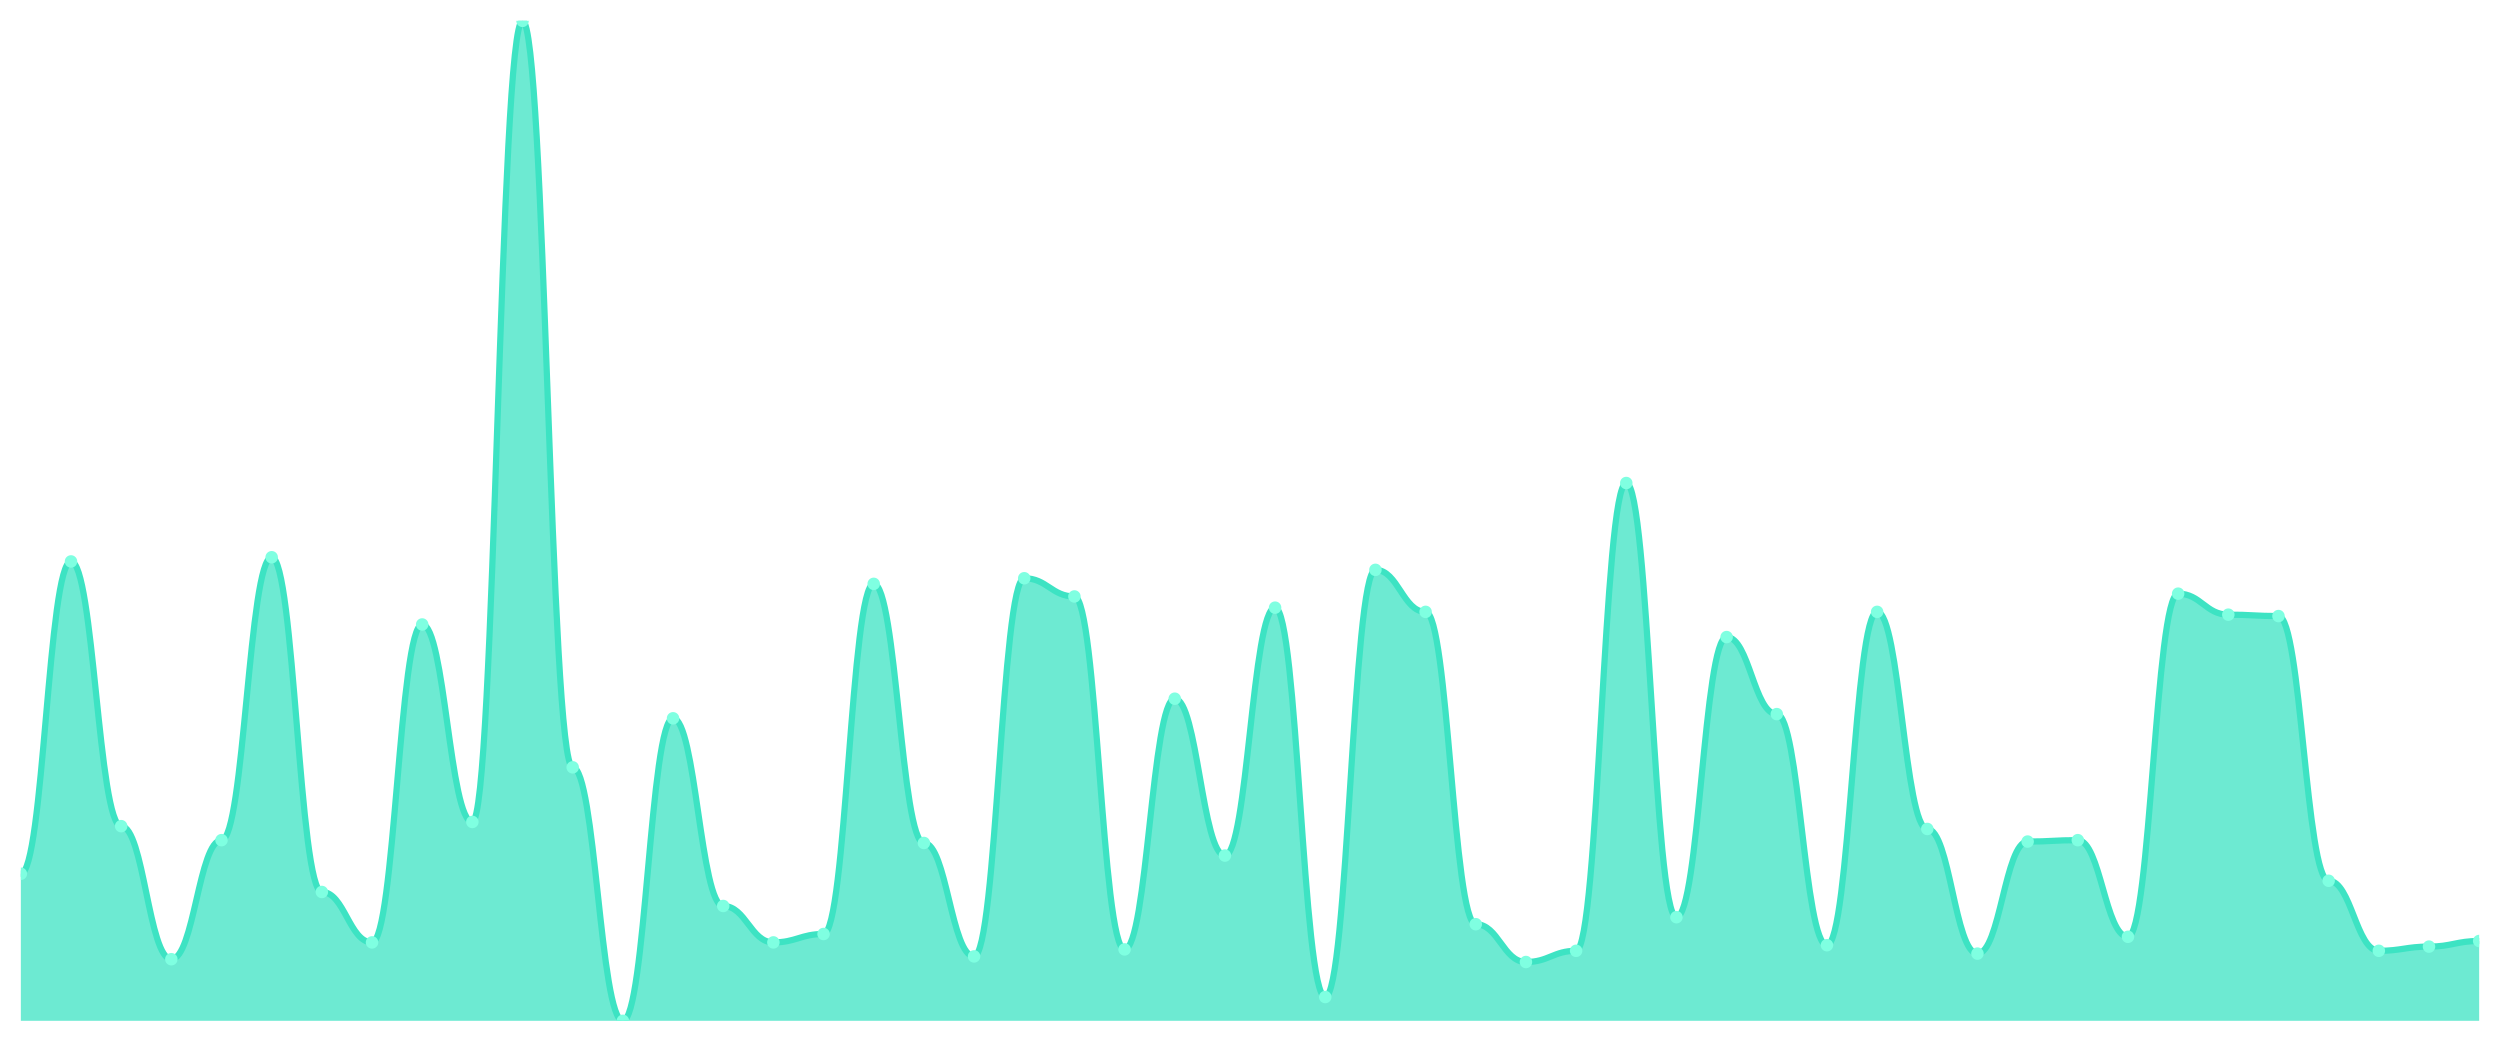
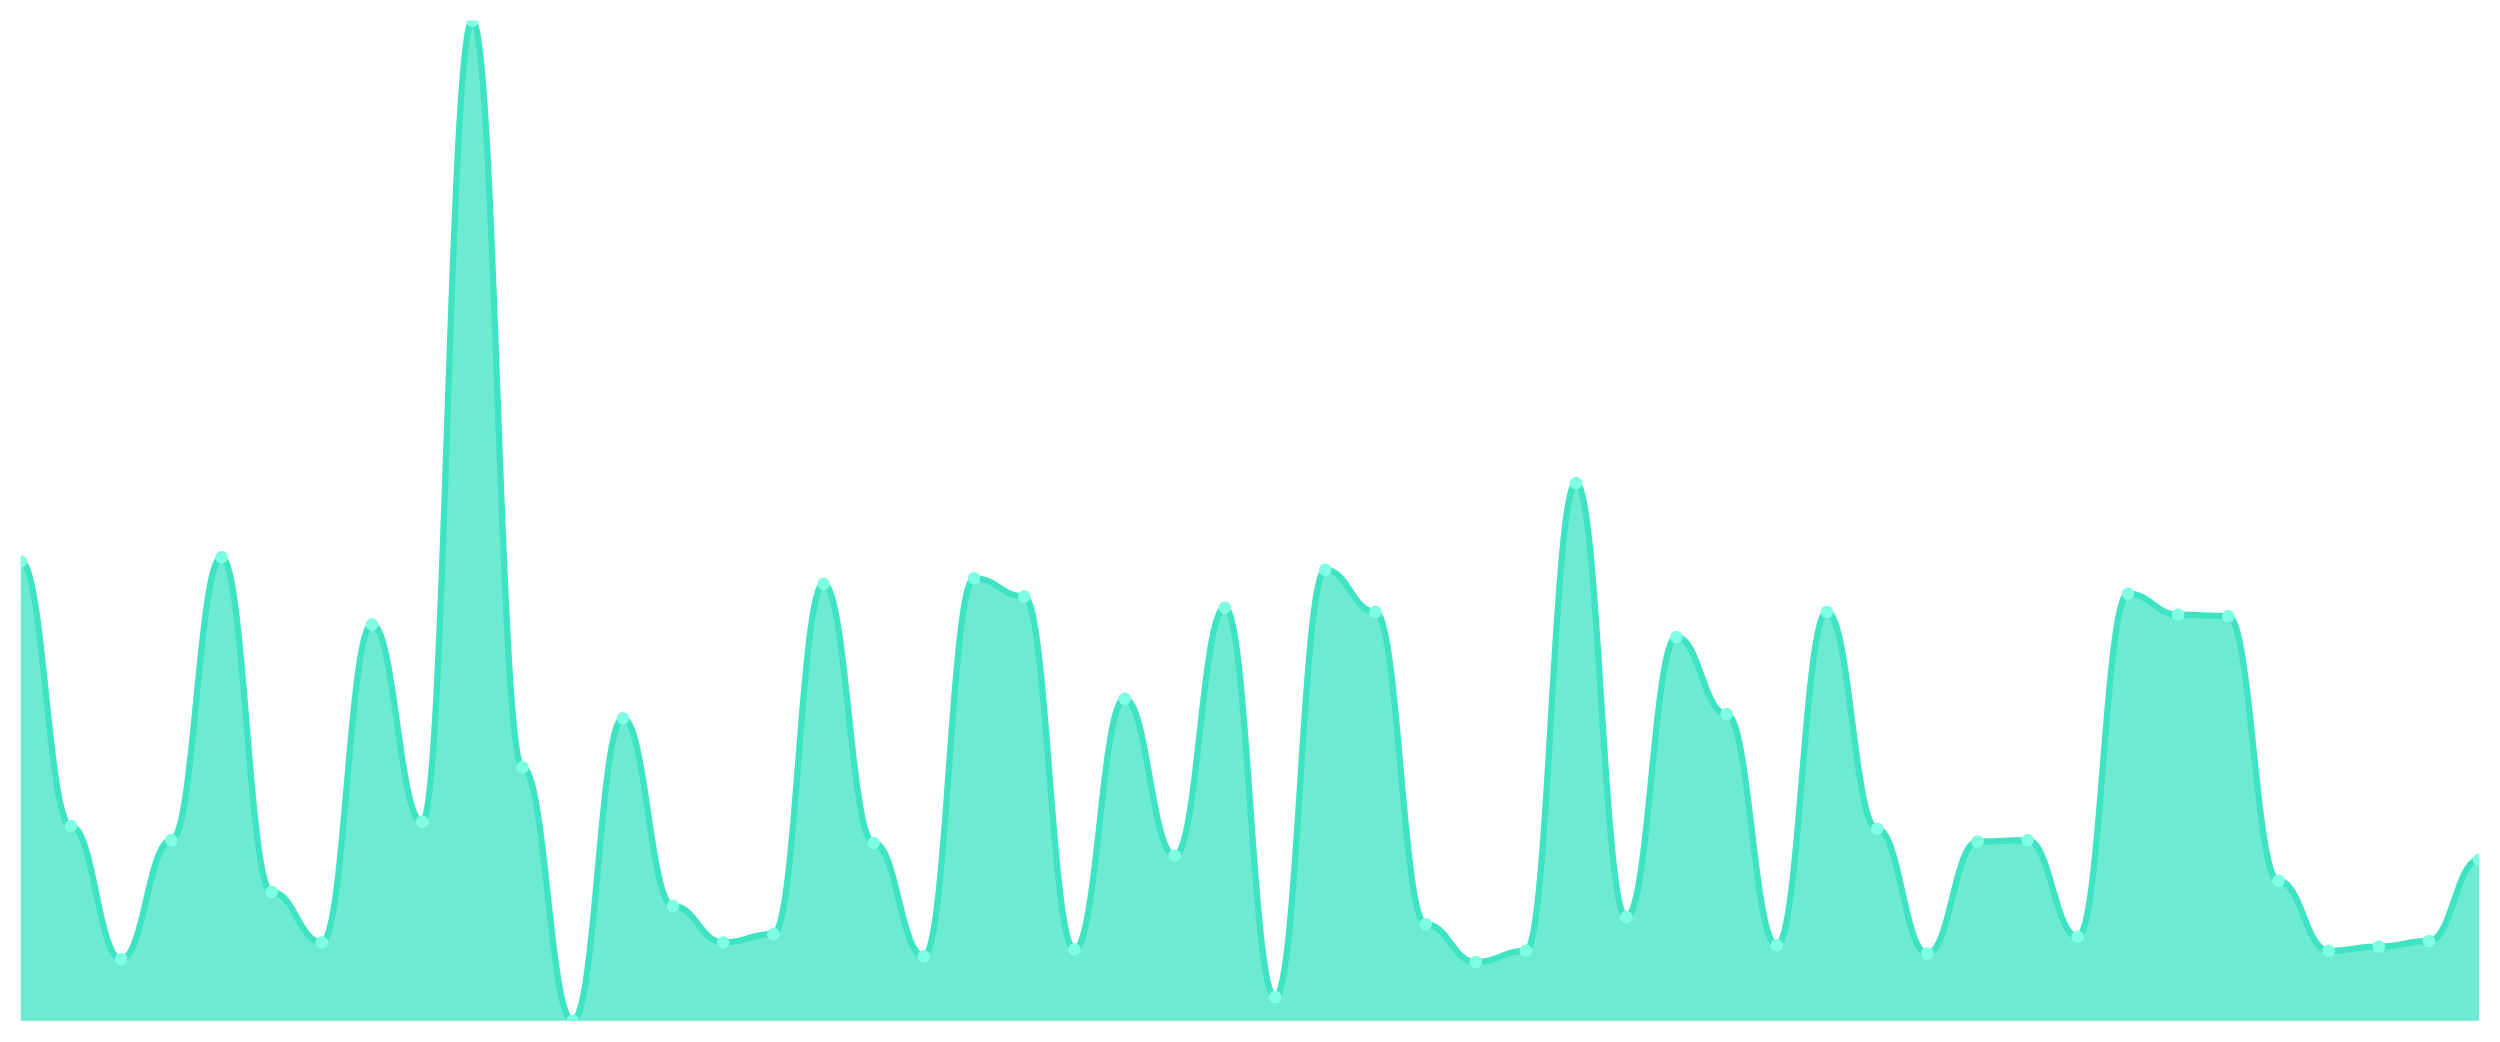
<svg xmlns="http://www.w3.org/2000/svg" viewBox="0 0 1200 500" width="1200" height="500">
  <defs>
    <clipPath id="c">
      <rect x="10" y="10" width="1180" height="480" />
    </clipPath>
  </defs>
  <rect width="1200" height="500" fill="none" />
  <g clip-path="url(#c)">
-     <path d="M 10,490 L 10,419.412 C 20.837,419.412 23.245,269.496 34.082,269.496 C 44.918,269.496 47.327,396.555 58.163,396.555 C 69,396.555 71.408,460.42 82.245,460.42 C 93.082,460.42 95.49,403.277 106.327,403.277 C 117.163,403.277 119.571,267.479 130.408,267.479 C 141.245,267.479 143.653,428.151 154.49,428.151 C 165.327,428.151 167.735,452.353 178.571,452.353 C 189.408,452.353 191.816,299.748 202.653,299.748 C 213.49,299.748 215.898,394.538 226.735,394.538 C 237.571,394.538 239.98,10 250.816,10 C 261.653,10 264.061,368.319 274.898,368.319 C 285.735,368.319 288.143,490 298.98,490 C 309.816,490 312.224,344.79 323.061,344.79 C 333.898,344.79 336.306,434.874 347.143,434.874 C 357.98,434.874 360.388,452.353 371.224,452.353 C 382.061,452.353 384.469,448.319 395.306,448.319 C 406.143,448.319 408.551,280.252 419.388,280.252 C 430.224,280.252 432.633,404.622 443.469,404.622 C 454.306,404.622 456.714,459.076 467.551,459.076 C 478.388,459.076 480.796,277.563 491.633,277.563 C 502.469,277.563 504.878,286.303 515.714,286.303 C 526.551,286.303 528.959,455.714 539.796,455.714 C 550.633,455.714 553.041,335.378 563.878,335.378 C 574.714,335.378 577.122,410.672 587.959,410.672 C 598.796,410.672 601.204,291.681 612.041,291.681 C 622.878,291.681 625.286,478.571 636.122,478.571 C 646.959,478.571 649.367,273.529 660.204,273.529 C 671.041,273.529 673.449,293.697 684.286,293.697 C 695.122,293.697 697.531,443.613 708.367,443.613 C 719.204,443.613 721.612,461.765 732.449,461.765 C 743.286,461.765 745.694,456.387 756.531,456.387 C 767.367,456.387 769.776,231.849 780.612,231.849 C 791.449,231.849 793.857,440.252 804.694,440.252 C 815.531,440.252 817.939,305.798 828.776,305.798 C 839.612,305.798 842.02,342.773 852.857,342.773 C 863.694,342.773 866.102,453.697 876.939,453.697 C 887.776,453.697 890.184,293.697 901.02,293.697 C 911.857,293.697 914.265,397.899 925.102,397.899 C 935.939,397.899 938.347,457.731 949.184,457.731 C 960.02,457.731 962.429,403.95 973.265,403.95 C 984.102,403.95 986.51,403.277 997.347,403.277 C 1008.184,403.277 1010.592,449.664 1021.429,449.664 C 1032.265,449.664 1034.673,284.958 1045.51,284.958 C 1056.347,284.958 1058.755,295.042 1069.592,295.042 C 1080.429,295.042 1082.837,295.714 1093.673,295.714 C 1104.51,295.714 1106.918,422.773 1117.755,422.773 C 1128.592,422.773 1131,456.387 1141.837,456.387 C 1152.673,456.387 1155.082,454.37 1165.918,454.37 C 1176.755,454.37 1179.163,451.681 1190,451.681 L 1190,490 Z" fill="rgba(61,227,195,0.75)" />
-     <path d="M 10,419.412 C 20.837,419.412 23.245,269.496 34.082,269.496 C 44.918,269.496 47.327,396.555 58.163,396.555 C 69,396.555 71.408,460.42 82.245,460.42 C 93.082,460.42 95.49,403.277 106.327,403.277 C 117.163,403.277 119.571,267.479 130.408,267.479 C 141.245,267.479 143.653,428.151 154.49,428.151 C 165.327,428.151 167.735,452.353 178.571,452.353 C 189.408,452.353 191.816,299.748 202.653,299.748 C 213.49,299.748 215.898,394.538 226.735,394.538 C 237.571,394.538 239.98,10 250.816,10 C 261.653,10 264.061,368.319 274.898,368.319 C 285.735,368.319 288.143,490 298.98,490 C 309.816,490 312.224,344.79 323.061,344.79 C 333.898,344.79 336.306,434.874 347.143,434.874 C 357.98,434.874 360.388,452.353 371.224,452.353 C 382.061,452.353 384.469,448.319 395.306,448.319 C 406.143,448.319 408.551,280.252 419.388,280.252 C 430.224,280.252 432.633,404.622 443.469,404.622 C 454.306,404.622 456.714,459.076 467.551,459.076 C 478.388,459.076 480.796,277.563 491.633,277.563 C 502.469,277.563 504.878,286.303 515.714,286.303 C 526.551,286.303 528.959,455.714 539.796,455.714 C 550.633,455.714 553.041,335.378 563.878,335.378 C 574.714,335.378 577.122,410.672 587.959,410.672 C 598.796,410.672 601.204,291.681 612.041,291.681 C 622.878,291.681 625.286,478.571 636.122,478.571 C 646.959,478.571 649.367,273.529 660.204,273.529 C 671.041,273.529 673.449,293.697 684.286,293.697 C 695.122,293.697 697.531,443.613 708.367,443.613 C 719.204,443.613 721.612,461.765 732.449,461.765 C 743.286,461.765 745.694,456.387 756.531,456.387 C 767.367,456.387 769.776,231.849 780.612,231.849 C 791.449,231.849 793.857,440.252 804.694,440.252 C 815.531,440.252 817.939,305.798 828.776,305.798 C 839.612,305.798 842.02,342.773 852.857,342.773 C 863.694,342.773 866.102,453.697 876.939,453.697 C 887.776,453.697 890.184,293.697 901.02,293.697 C 911.857,293.697 914.265,397.899 925.102,397.899 C 935.939,397.899 938.347,457.731 949.184,457.731 C 960.02,457.731 962.429,403.95 973.265,403.95 C 984.102,403.95 986.51,403.277 997.347,403.277 C 1008.184,403.277 1010.592,449.664 1021.429,449.664 C 1032.265,449.664 1034.673,284.958 1045.51,284.958 C 1056.347,284.958 1058.755,295.042 1069.592,295.042 C 1080.429,295.042 1082.837,295.714 1093.673,295.714 C 1104.51,295.714 1106.918,422.773 1117.755,422.773 C 1128.592,422.773 1131,456.387 1141.837,456.387 C 1152.673,456.387 1155.082,454.37 1165.918,454.37 C 1176.755,454.37 1179.163,451.681 1190,451.681" fill="none" stroke="#3de3c3" stroke-width="3" stroke-linecap="round" stroke-linejoin="round" />
-     <circle cx="10" cy="419.412" r="3" fill="#7fffe1" />
-     <circle cx="34.082" cy="269.496" r="3" fill="#7fffe1" />
-     <circle cx="58.163" cy="396.555" r="3" fill="#7fffe1" />
-     <circle cx="82.245" cy="460.42" r="3" fill="#7fffe1" />
-     <circle cx="106.327" cy="403.277" r="3" fill="#7fffe1" />
-     <circle cx="130.408" cy="267.479" r="3" fill="#7fffe1" />
-     <circle cx="154.49" cy="428.151" r="3" fill="#7fffe1" />
-     <circle cx="178.571" cy="452.353" r="3" fill="#7fffe1" />
-     <circle cx="202.653" cy="299.748" r="3" fill="#7fffe1" />
-     <circle cx="226.735" cy="394.538" r="3" fill="#7fffe1" />
-     <circle cx="250.816" cy="10" r="3" fill="#7fffe1" />
-     <circle cx="274.898" cy="368.319" r="3" fill="#7fffe1" />
-     <circle cx="298.98" cy="490" r="3" fill="#7fffe1" />
-     <circle cx="323.061" cy="344.79" r="3" fill="#7fffe1" />
-     <circle cx="347.143" cy="434.874" r="3" fill="#7fffe1" />
-     <circle cx="371.224" cy="452.353" r="3" fill="#7fffe1" />
-     <circle cx="395.306" cy="448.319" r="3" fill="#7fffe1" />
-     <circle cx="419.388" cy="280.252" r="3" fill="#7fffe1" />
-     <circle cx="443.469" cy="404.622" r="3" fill="#7fffe1" />
-     <circle cx="467.551" cy="459.076" r="3" fill="#7fffe1" />
-     <circle cx="491.633" cy="277.563" r="3" fill="#7fffe1" />
-     <circle cx="515.714" cy="286.303" r="3" fill="#7fffe1" />
-     <circle cx="539.796" cy="455.714" r="3" fill="#7fffe1" />
-     <circle cx="563.878" cy="335.378" r="3" fill="#7fffe1" />
-     <circle cx="587.959" cy="410.672" r="3" fill="#7fffe1" />
-     <circle cx="612.041" cy="291.681" r="3" fill="#7fffe1" />
-     <circle cx="636.122" cy="478.571" r="3" fill="#7fffe1" />
-     <circle cx="660.204" cy="273.529" r="3" fill="#7fffe1" />
-     <circle cx="684.286" cy="293.697" r="3" fill="#7fffe1" />
-     <circle cx="708.367" cy="443.613" r="3" fill="#7fffe1" />
-     <circle cx="732.449" cy="461.765" r="3" fill="#7fffe1" />
-     <circle cx="756.531" cy="456.387" r="3" fill="#7fffe1" />
-     <circle cx="780.612" cy="231.849" r="3" fill="#7fffe1" />
-     <circle cx="804.694" cy="440.252" r="3" fill="#7fffe1" />
-     <circle cx="828.776" cy="305.798" r="3" fill="#7fffe1" />
-     <circle cx="852.857" cy="342.773" r="3" fill="#7fffe1" />
-     <circle cx="876.939" cy="453.697" r="3" fill="#7fffe1" />
-     <circle cx="901.02" cy="293.697" r="3" fill="#7fffe1" />
-     <circle cx="925.102" cy="397.899" r="3" fill="#7fffe1" />
-     <circle cx="949.184" cy="457.731" r="3" fill="#7fffe1" />
-     <circle cx="973.265" cy="403.95" r="3" fill="#7fffe1" />
-     <circle cx="997.347" cy="403.277" r="3" fill="#7fffe1" />
-     <circle cx="1021.429" cy="449.664" r="3" fill="#7fffe1" />
-     <circle cx="1045.51" cy="284.958" r="3" fill="#7fffe1" />
-     <circle cx="1069.592" cy="295.042" r="3" fill="#7fffe1" />
-     <circle cx="1093.673" cy="295.714" r="3" fill="#7fffe1" />
-     <circle cx="1117.755" cy="422.773" r="3" fill="#7fffe1" />
-     <circle cx="1141.837" cy="456.387" r="3" fill="#7fffe1" />
-     <circle cx="1165.918" cy="454.37" r="3" fill="#7fffe1" />
-     <circle cx="1190" cy="451.681" r="3" fill="#7fffe1" />
+     <path d="M 10,490 L 10,269.496 C 20.837,269.496 23.245,396.555 34.082,396.555 C 44.918,396.555 47.327,460.42 58.163,460.42 C 69,460.42 71.408,403.277 82.245,403.277 C 93.082,403.277 95.49,267.479 106.327,267.479 C 117.163,267.479 119.571,428.151 130.408,428.151 C 141.245,428.151 143.653,452.353 154.49,452.353 C 165.327,452.353 167.735,299.748 178.571,299.748 C 189.408,299.748 191.816,394.538 202.653,394.538 C 213.49,394.538 215.898,10 226.735,10 C 237.571,10 239.98,368.319 250.816,368.319 C 261.653,368.319 264.061,490 274.898,490 C 285.735,490 288.143,344.79 298.98,344.79 C 309.816,344.79 312.224,434.874 323.061,434.874 C 333.898,434.874 336.306,452.353 347.143,452.353 C 357.98,452.353 360.388,448.319 371.224,448.319 C 382.061,448.319 384.469,280.252 395.306,280.252 C 406.143,280.252 408.551,404.622 419.388,404.622 C 430.224,404.622 432.633,459.076 443.469,459.076 C 454.306,459.076 456.714,277.563 467.551,277.563 C 478.388,277.563 480.796,286.303 491.633,286.303 C 502.469,286.303 504.878,455.714 515.714,455.714 C 526.551,455.714 528.959,335.378 539.796,335.378 C 550.633,335.378 553.041,410.672 563.878,410.672 C 574.714,410.672 577.122,291.681 587.959,291.681 C 598.796,291.681 601.204,478.571 612.041,478.571 C 622.878,478.571 625.286,273.529 636.122,273.529 C 646.959,273.529 649.367,293.697 660.204,293.697 C 671.041,293.697 673.449,443.613 684.286,443.613 C 695.122,443.613 697.531,461.765 708.367,461.765 C 719.204,461.765 721.612,456.387 732.449,456.387 C 743.286,456.387 745.694,231.849 756.531,231.849 C 767.367,231.849 769.776,440.252 780.612,440.252 C 791.449,440.252 793.857,305.798 804.694,305.798 C 815.531,305.798 817.939,342.773 828.776,342.773 C 839.612,342.773 842.02,453.697 852.857,453.697 C 863.694,453.697 866.102,293.697 876.939,293.697 C 887.776,293.697 890.184,397.899 901.02,397.899 C 911.857,397.899 914.265,457.731 925.102,457.731 C 935.939,457.731 938.347,403.95 949.184,403.95 C 960.02,403.95 962.429,403.277 973.265,403.277 C 984.102,403.277 986.51,449.664 997.347,449.664 C 1008.184,449.664 1010.592,284.958 1021.429,284.958 C 1032.265,284.958 1034.673,295.042 1045.51,295.042 C 1056.347,295.042 1058.755,295.714 1069.592,295.714 C 1080.429,295.714 1082.837,422.773 1093.673,422.773 C 1104.51,422.773 1106.918,456.387 1117.755,456.387 C 1128.592,456.387 1131,454.37 1141.837,454.37 C 1152.673,454.37 1155.082,451.681 1165.918,451.681 C 1176.755,451.681 1179.163,412.689 1190,412.689 L 1190,490 Z" fill="rgba(61,227,195,0.75)" />
+     <path d="M 10,269.496 C 20.837,269.496 23.245,396.555 34.082,396.555 C 44.918,396.555 47.327,460.42 58.163,460.42 C 69,460.42 71.408,403.277 82.245,403.277 C 93.082,403.277 95.49,267.479 106.327,267.479 C 117.163,267.479 119.571,428.151 130.408,428.151 C 141.245,428.151 143.653,452.353 154.49,452.353 C 165.327,452.353 167.735,299.748 178.571,299.748 C 189.408,299.748 191.816,394.538 202.653,394.538 C 213.49,394.538 215.898,10 226.735,10 C 237.571,10 239.98,368.319 250.816,368.319 C 261.653,368.319 264.061,490 274.898,490 C 285.735,490 288.143,344.79 298.98,344.79 C 309.816,344.79 312.224,434.874 323.061,434.874 C 333.898,434.874 336.306,452.353 347.143,452.353 C 357.98,452.353 360.388,448.319 371.224,448.319 C 382.061,448.319 384.469,280.252 395.306,280.252 C 406.143,280.252 408.551,404.622 419.388,404.622 C 430.224,404.622 432.633,459.076 443.469,459.076 C 454.306,459.076 456.714,277.563 467.551,277.563 C 478.388,277.563 480.796,286.303 491.633,286.303 C 502.469,286.303 504.878,455.714 515.714,455.714 C 526.551,455.714 528.959,335.378 539.796,335.378 C 550.633,335.378 553.041,410.672 563.878,410.672 C 574.714,410.672 577.122,291.681 587.959,291.681 C 598.796,291.681 601.204,478.571 612.041,478.571 C 622.878,478.571 625.286,273.529 636.122,273.529 C 646.959,273.529 649.367,293.697 660.204,293.697 C 671.041,293.697 673.449,443.613 684.286,443.613 C 695.122,443.613 697.531,461.765 708.367,461.765 C 719.204,461.765 721.612,456.387 732.449,456.387 C 743.286,456.387 745.694,231.849 756.531,231.849 C 767.367,231.849 769.776,440.252 780.612,440.252 C 791.449,440.252 793.857,305.798 804.694,305.798 C 815.531,305.798 817.939,342.773 828.776,342.773 C 839.612,342.773 842.02,453.697 852.857,453.697 C 863.694,453.697 866.102,293.697 876.939,293.697 C 887.776,293.697 890.184,397.899 901.02,397.899 C 911.857,397.899 914.265,457.731 925.102,457.731 C 935.939,457.731 938.347,403.95 949.184,403.95 C 960.02,403.95 962.429,403.277 973.265,403.277 C 984.102,403.277 986.51,449.664 997.347,449.664 C 1008.184,449.664 1010.592,284.958 1021.429,284.958 C 1032.265,284.958 1034.673,295.042 1045.51,295.042 C 1056.347,295.042 1058.755,295.714 1069.592,295.714 C 1080.429,295.714 1082.837,422.773 1093.673,422.773 C 1104.51,422.773 1106.918,456.387 1117.755,456.387 C 1128.592,456.387 1131,454.37 1141.837,454.37 C 1152.673,454.37 1155.082,451.681 1165.918,451.681 C 1176.755,451.681 1179.163,412.689 1190,412.689" fill="none" stroke="#3de3c3" stroke-width="3" stroke-linecap="round" stroke-linejoin="round" />
+     <circle cx="10" cy="269.496" r="3" fill="#7fffe1" />
+     <circle cx="34.082" cy="396.555" r="3" fill="#7fffe1" />
+     <circle cx="58.163" cy="460.42" r="3" fill="#7fffe1" />
+     <circle cx="82.245" cy="403.277" r="3" fill="#7fffe1" />
+     <circle cx="106.327" cy="267.479" r="3" fill="#7fffe1" />
+     <circle cx="130.408" cy="428.151" r="3" fill="#7fffe1" />
+     <circle cx="154.49" cy="452.353" r="3" fill="#7fffe1" />
+     <circle cx="178.571" cy="299.748" r="3" fill="#7fffe1" />
+     <circle cx="202.653" cy="394.538" r="3" fill="#7fffe1" />
+     <circle cx="226.735" cy="10" r="3" fill="#7fffe1" />
+     <circle cx="250.816" cy="368.319" r="3" fill="#7fffe1" />
+     <circle cx="274.898" cy="490" r="3" fill="#7fffe1" />
+     <circle cx="298.98" cy="344.79" r="3" fill="#7fffe1" />
+     <circle cx="323.061" cy="434.874" r="3" fill="#7fffe1" />
+     <circle cx="347.143" cy="452.353" r="3" fill="#7fffe1" />
+     <circle cx="371.224" cy="448.319" r="3" fill="#7fffe1" />
+     <circle cx="395.306" cy="280.252" r="3" fill="#7fffe1" />
+     <circle cx="419.388" cy="404.622" r="3" fill="#7fffe1" />
+     <circle cx="443.469" cy="459.076" r="3" fill="#7fffe1" />
+     <circle cx="467.551" cy="277.563" r="3" fill="#7fffe1" />
+     <circle cx="491.633" cy="286.303" r="3" fill="#7fffe1" />
+     <circle cx="515.714" cy="455.714" r="3" fill="#7fffe1" />
+     <circle cx="539.796" cy="335.378" r="3" fill="#7fffe1" />
+     <circle cx="563.878" cy="410.672" r="3" fill="#7fffe1" />
+     <circle cx="587.959" cy="291.681" r="3" fill="#7fffe1" />
+     <circle cx="612.041" cy="478.571" r="3" fill="#7fffe1" />
+     <circle cx="636.122" cy="273.529" r="3" fill="#7fffe1" />
+     <circle cx="660.204" cy="293.697" r="3" fill="#7fffe1" />
+     <circle cx="684.286" cy="443.613" r="3" fill="#7fffe1" />
+     <circle cx="708.367" cy="461.765" r="3" fill="#7fffe1" />
+     <circle cx="732.449" cy="456.387" r="3" fill="#7fffe1" />
+     <circle cx="756.531" cy="231.849" r="3" fill="#7fffe1" />
+     <circle cx="780.612" cy="440.252" r="3" fill="#7fffe1" />
+     <circle cx="804.694" cy="305.798" r="3" fill="#7fffe1" />
+     <circle cx="828.776" cy="342.773" r="3" fill="#7fffe1" />
+     <circle cx="852.857" cy="453.697" r="3" fill="#7fffe1" />
+     <circle cx="876.939" cy="293.697" r="3" fill="#7fffe1" />
+     <circle cx="901.02" cy="397.899" r="3" fill="#7fffe1" />
+     <circle cx="925.102" cy="457.731" r="3" fill="#7fffe1" />
+     <circle cx="949.184" cy="403.95" r="3" fill="#7fffe1" />
+     <circle cx="973.265" cy="403.277" r="3" fill="#7fffe1" />
+     <circle cx="997.347" cy="449.664" r="3" fill="#7fffe1" />
+     <circle cx="1021.429" cy="284.958" r="3" fill="#7fffe1" />
+     <circle cx="1045.51" cy="295.042" r="3" fill="#7fffe1" />
+     <circle cx="1069.592" cy="295.714" r="3" fill="#7fffe1" />
+     <circle cx="1093.673" cy="422.773" r="3" fill="#7fffe1" />
+     <circle cx="1117.755" cy="456.387" r="3" fill="#7fffe1" />
+     <circle cx="1141.837" cy="454.37" r="3" fill="#7fffe1" />
+     <circle cx="1165.918" cy="451.681" r="3" fill="#7fffe1" />
+     <circle cx="1190" cy="412.689" r="3" fill="#7fffe1" />
  </g>
</svg>
